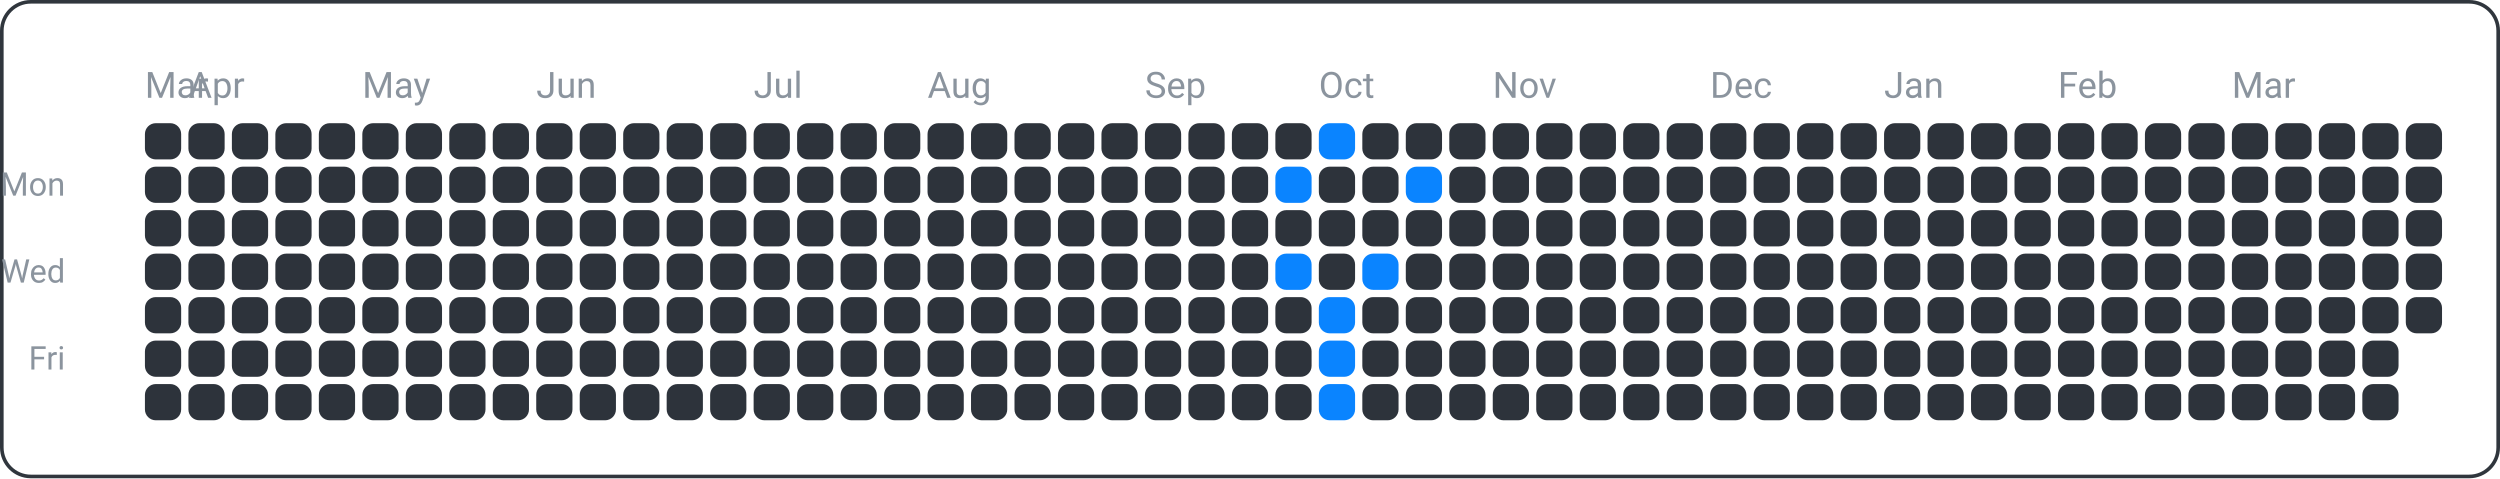
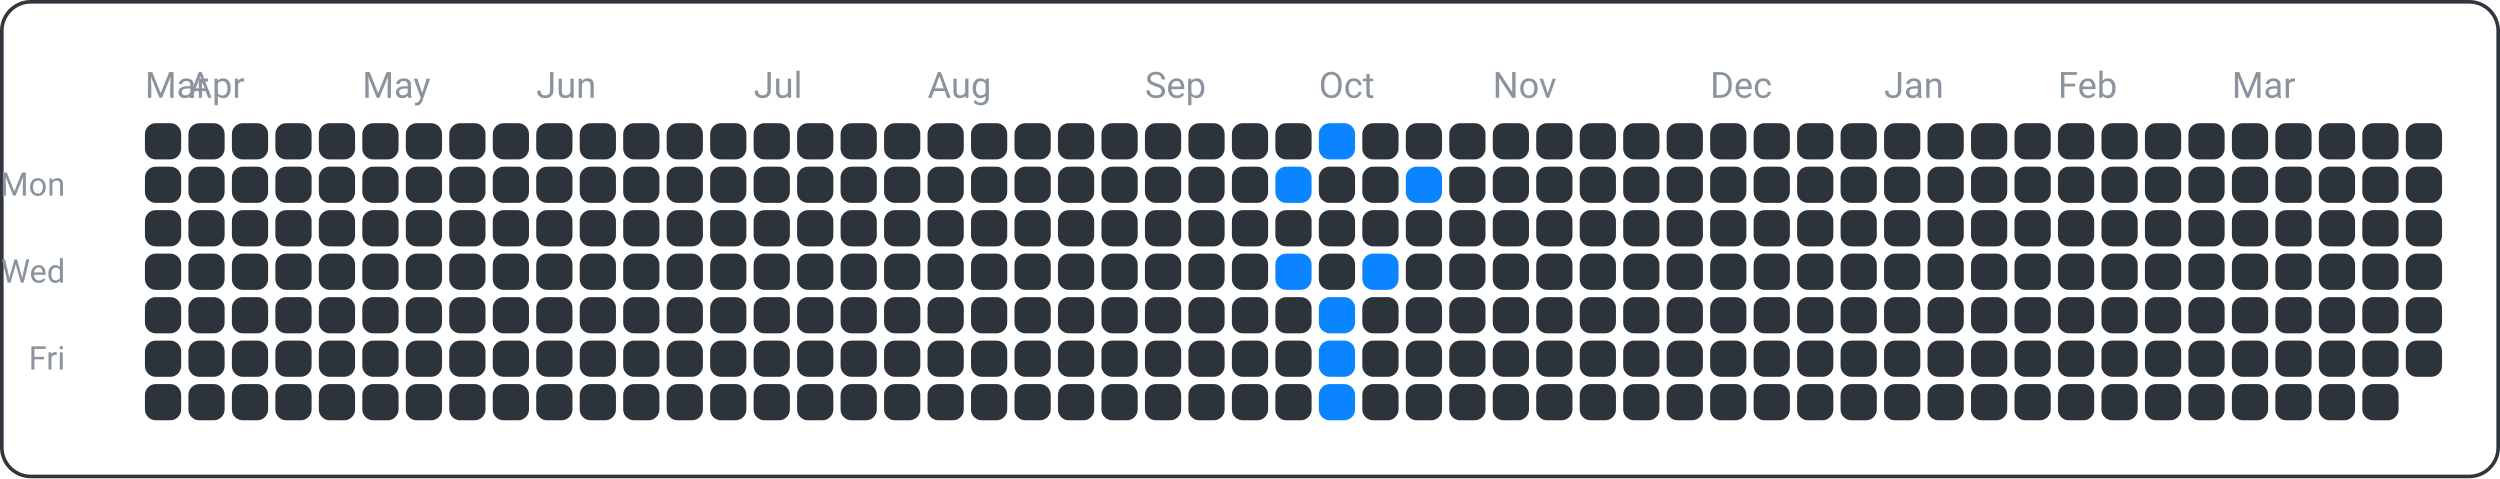
<svg xmlns="http://www.w3.org/2000/svg" width="690" height="132" viewBox="0 0 690 132">
  <rect x="0.5" y="0.5" width="689" height="131" fill="none" rx="8" ry="8" stroke="#30363d" />
  <text x="18" y="54" font-family="ui-sans-serif, -apple-system, Segoe UI, Roboto, Helvetica, Arial" font-size="9" fill="#8b949e" text-anchor="end">Mon</text>
  <text x="18" y="78" font-family="ui-sans-serif, -apple-system, Segoe UI, Roboto, Helvetica, Arial" font-size="9" fill="#8b949e" text-anchor="end">Wed</text>
  <text x="18" y="102" font-family="ui-sans-serif, -apple-system, Segoe UI, Roboto, Helvetica, Arial" font-size="9" fill="#8b949e" text-anchor="end">Fri</text>
  <text x="40" y="27" font-family="ui-sans-serif, -apple-system, Segoe UI, Roboto, Helvetica, Arial" font-size="10" fill="#8b949e" text-anchor="start">Mar</text>
  <text x="52" y="27" font-family="ui-sans-serif, -apple-system, Segoe UI, Roboto, Helvetica, Arial" font-size="10" fill="#8b949e" text-anchor="start">Apr</text>
  <text x="100" y="27" font-family="ui-sans-serif, -apple-system, Segoe UI, Roboto, Helvetica, Arial" font-size="10" fill="#8b949e" text-anchor="start">May</text>
  <text x="148" y="27" font-family="ui-sans-serif, -apple-system, Segoe UI, Roboto, Helvetica, Arial" font-size="10" fill="#8b949e" text-anchor="start">Jun</text>
  <text x="208" y="27" font-family="ui-sans-serif, -apple-system, Segoe UI, Roboto, Helvetica, Arial" font-size="10" fill="#8b949e" text-anchor="start">Jul</text>
  <text x="256" y="27" font-family="ui-sans-serif, -apple-system, Segoe UI, Roboto, Helvetica, Arial" font-size="10" fill="#8b949e" text-anchor="start">Aug</text>
  <text x="316" y="27" font-family="ui-sans-serif, -apple-system, Segoe UI, Roboto, Helvetica, Arial" font-size="10" fill="#8b949e" text-anchor="start">Sep</text>
  <text x="364" y="27" font-family="ui-sans-serif, -apple-system, Segoe UI, Roboto, Helvetica, Arial" font-size="10" fill="#8b949e" text-anchor="start">Oct</text>
  <text x="412" y="27" font-family="ui-sans-serif, -apple-system, Segoe UI, Roboto, Helvetica, Arial" font-size="10" fill="#8b949e" text-anchor="start">Nov</text>
  <text x="472" y="27" font-family="ui-sans-serif, -apple-system, Segoe UI, Roboto, Helvetica, Arial" font-size="10" fill="#8b949e" text-anchor="start">Dec</text>
  <text x="520" y="27" font-family="ui-sans-serif, -apple-system, Segoe UI, Roboto, Helvetica, Arial" font-size="10" fill="#8b949e" text-anchor="start">Jan</text>
  <text x="568" y="27" font-family="ui-sans-serif, -apple-system, Segoe UI, Roboto, Helvetica, Arial" font-size="10" fill="#8b949e" text-anchor="start">Feb</text>
  <text x="616" y="27" font-family="ui-sans-serif, -apple-system, Segoe UI, Roboto, Helvetica, Arial" font-size="10" fill="#8b949e" text-anchor="start">Mar</text>
  <rect x="40" y="34" width="10" height="10" fill="#2d333b" rx="3" ry="3" />
  <rect x="40" y="46" width="10" height="10" fill="#2d333b" rx="3" ry="3" />
  <rect x="40" y="58" width="10" height="10" fill="#2d333b" rx="3" ry="3" />
  <rect x="40" y="70" width="10" height="10" fill="#2d333b" rx="3" ry="3" />
  <rect x="40" y="82" width="10" height="10" fill="#2d333b" rx="3" ry="3" />
  <rect x="40" y="94" width="10" height="10" fill="#2d333b" rx="3" ry="3" />
  <rect x="40" y="106" width="10" height="10" fill="#2d333b" rx="3" ry="3" />
  <rect x="52" y="34" width="10" height="10" fill="#2d333b" rx="3" ry="3" />
  <rect x="52" y="46" width="10" height="10" fill="#2d333b" rx="3" ry="3" />
  <rect x="52" y="58" width="10" height="10" fill="#2d333b" rx="3" ry="3" />
  <rect x="52" y="70" width="10" height="10" fill="#2d333b" rx="3" ry="3" />
  <rect x="52" y="82" width="10" height="10" fill="#2d333b" rx="3" ry="3" />
  <rect x="52" y="94" width="10" height="10" fill="#2d333b" rx="3" ry="3" />
  <rect x="52" y="106" width="10" height="10" fill="#2d333b" rx="3" ry="3" />
  <rect x="64" y="34" width="10" height="10" fill="#2d333b" rx="3" ry="3" />
  <rect x="64" y="46" width="10" height="10" fill="#2d333b" rx="3" ry="3" />
  <rect x="64" y="58" width="10" height="10" fill="#2d333b" rx="3" ry="3" />
  <rect x="64" y="70" width="10" height="10" fill="#2d333b" rx="3" ry="3" />
  <rect x="64" y="82" width="10" height="10" fill="#2d333b" rx="3" ry="3" />
  <rect x="64" y="94" width="10" height="10" fill="#2d333b" rx="3" ry="3" />
  <rect x="64" y="106" width="10" height="10" fill="#2d333b" rx="3" ry="3" />
  <rect x="76" y="34" width="10" height="10" fill="#2d333b" rx="3" ry="3" />
  <rect x="76" y="46" width="10" height="10" fill="#2d333b" rx="3" ry="3" />
  <rect x="76" y="58" width="10" height="10" fill="#2d333b" rx="3" ry="3" />
  <rect x="76" y="70" width="10" height="10" fill="#2d333b" rx="3" ry="3" />
  <rect x="76" y="82" width="10" height="10" fill="#2d333b" rx="3" ry="3" />
  <rect x="76" y="94" width="10" height="10" fill="#2d333b" rx="3" ry="3" />
  <rect x="76" y="106" width="10" height="10" fill="#2d333b" rx="3" ry="3" />
  <rect x="88" y="34" width="10" height="10" fill="#2d333b" rx="3" ry="3" />
  <rect x="88" y="46" width="10" height="10" fill="#2d333b" rx="3" ry="3" />
  <rect x="88" y="58" width="10" height="10" fill="#2d333b" rx="3" ry="3" />
  <rect x="88" y="70" width="10" height="10" fill="#2d333b" rx="3" ry="3" />
  <rect x="88" y="82" width="10" height="10" fill="#2d333b" rx="3" ry="3" />
  <rect x="88" y="94" width="10" height="10" fill="#2d333b" rx="3" ry="3" />
  <rect x="88" y="106" width="10" height="10" fill="#2d333b" rx="3" ry="3" />
  <rect x="100" y="34" width="10" height="10" fill="#2d333b" rx="3" ry="3" />
  <rect x="100" y="46" width="10" height="10" fill="#2d333b" rx="3" ry="3" />
  <rect x="100" y="58" width="10" height="10" fill="#2d333b" rx="3" ry="3" />
  <rect x="100" y="70" width="10" height="10" fill="#2d333b" rx="3" ry="3" />
  <rect x="100" y="82" width="10" height="10" fill="#2d333b" rx="3" ry="3" />
  <rect x="100" y="94" width="10" height="10" fill="#2d333b" rx="3" ry="3" />
  <rect x="100" y="106" width="10" height="10" fill="#2d333b" rx="3" ry="3" />
  <rect x="112" y="34" width="10" height="10" fill="#2d333b" rx="3" ry="3" />
  <rect x="112" y="46" width="10" height="10" fill="#2d333b" rx="3" ry="3" />
  <rect x="112" y="58" width="10" height="10" fill="#2d333b" rx="3" ry="3" />
  <rect x="112" y="70" width="10" height="10" fill="#2d333b" rx="3" ry="3" />
  <rect x="112" y="82" width="10" height="10" fill="#2d333b" rx="3" ry="3" />
  <rect x="112" y="94" width="10" height="10" fill="#2d333b" rx="3" ry="3" />
  <rect x="112" y="106" width="10" height="10" fill="#2d333b" rx="3" ry="3" />
  <rect x="124" y="34" width="10" height="10" fill="#2d333b" rx="3" ry="3" />
  <rect x="124" y="46" width="10" height="10" fill="#2d333b" rx="3" ry="3" />
  <rect x="124" y="58" width="10" height="10" fill="#2d333b" rx="3" ry="3" />
  <rect x="124" y="70" width="10" height="10" fill="#2d333b" rx="3" ry="3" />
  <rect x="124" y="82" width="10" height="10" fill="#2d333b" rx="3" ry="3" />
  <rect x="124" y="94" width="10" height="10" fill="#2d333b" rx="3" ry="3" />
  <rect x="124" y="106" width="10" height="10" fill="#2d333b" rx="3" ry="3" />
  <rect x="136" y="34" width="10" height="10" fill="#2d333b" rx="3" ry="3" />
  <rect x="136" y="46" width="10" height="10" fill="#2d333b" rx="3" ry="3" />
  <rect x="136" y="58" width="10" height="10" fill="#2d333b" rx="3" ry="3" />
  <rect x="136" y="70" width="10" height="10" fill="#2d333b" rx="3" ry="3" />
  <rect x="136" y="82" width="10" height="10" fill="#2d333b" rx="3" ry="3" />
  <rect x="136" y="94" width="10" height="10" fill="#2d333b" rx="3" ry="3" />
  <rect x="136" y="106" width="10" height="10" fill="#2d333b" rx="3" ry="3" />
  <rect x="148" y="34" width="10" height="10" fill="#2d333b" rx="3" ry="3" />
  <rect x="148" y="46" width="10" height="10" fill="#2d333b" rx="3" ry="3" />
  <rect x="148" y="58" width="10" height="10" fill="#2d333b" rx="3" ry="3" />
  <rect x="148" y="70" width="10" height="10" fill="#2d333b" rx="3" ry="3" />
  <rect x="148" y="82" width="10" height="10" fill="#2d333b" rx="3" ry="3" />
  <rect x="148" y="94" width="10" height="10" fill="#2d333b" rx="3" ry="3" />
  <rect x="148" y="106" width="10" height="10" fill="#2d333b" rx="3" ry="3" />
  <rect x="160" y="34" width="10" height="10" fill="#2d333b" rx="3" ry="3" />
  <rect x="160" y="46" width="10" height="10" fill="#2d333b" rx="3" ry="3" />
  <rect x="160" y="58" width="10" height="10" fill="#2d333b" rx="3" ry="3" />
  <rect x="160" y="70" width="10" height="10" fill="#2d333b" rx="3" ry="3" />
  <rect x="160" y="82" width="10" height="10" fill="#2d333b" rx="3" ry="3" />
  <rect x="160" y="94" width="10" height="10" fill="#2d333b" rx="3" ry="3" />
  <rect x="160" y="106" width="10" height="10" fill="#2d333b" rx="3" ry="3" />
  <rect x="172" y="34" width="10" height="10" fill="#2d333b" rx="3" ry="3" />
  <rect x="172" y="46" width="10" height="10" fill="#2d333b" rx="3" ry="3" />
  <rect x="172" y="58" width="10" height="10" fill="#2d333b" rx="3" ry="3" />
  <rect x="172" y="70" width="10" height="10" fill="#2d333b" rx="3" ry="3" />
  <rect x="172" y="82" width="10" height="10" fill="#2d333b" rx="3" ry="3" />
  <rect x="172" y="94" width="10" height="10" fill="#2d333b" rx="3" ry="3" />
  <rect x="172" y="106" width="10" height="10" fill="#2d333b" rx="3" ry="3" />
  <rect x="184" y="34" width="10" height="10" fill="#2d333b" rx="3" ry="3" />
  <rect x="184" y="46" width="10" height="10" fill="#2d333b" rx="3" ry="3" />
  <rect x="184" y="58" width="10" height="10" fill="#2d333b" rx="3" ry="3" />
  <rect x="184" y="70" width="10" height="10" fill="#2d333b" rx="3" ry="3" />
  <rect x="184" y="82" width="10" height="10" fill="#2d333b" rx="3" ry="3" />
  <rect x="184" y="94" width="10" height="10" fill="#2d333b" rx="3" ry="3" />
  <rect x="184" y="106" width="10" height="10" fill="#2d333b" rx="3" ry="3" />
  <rect x="196" y="34" width="10" height="10" fill="#2d333b" rx="3" ry="3" />
  <rect x="196" y="46" width="10" height="10" fill="#2d333b" rx="3" ry="3" />
  <rect x="196" y="58" width="10" height="10" fill="#2d333b" rx="3" ry="3" />
  <rect x="196" y="70" width="10" height="10" fill="#2d333b" rx="3" ry="3" />
  <rect x="196" y="82" width="10" height="10" fill="#2d333b" rx="3" ry="3" />
  <rect x="196" y="94" width="10" height="10" fill="#2d333b" rx="3" ry="3" />
  <rect x="196" y="106" width="10" height="10" fill="#2d333b" rx="3" ry="3" />
  <rect x="208" y="34" width="10" height="10" fill="#2d333b" rx="3" ry="3" />
  <rect x="208" y="46" width="10" height="10" fill="#2d333b" rx="3" ry="3" />
  <rect x="208" y="58" width="10" height="10" fill="#2d333b" rx="3" ry="3" />
  <rect x="208" y="70" width="10" height="10" fill="#2d333b" rx="3" ry="3" />
  <rect x="208" y="82" width="10" height="10" fill="#2d333b" rx="3" ry="3" />
  <rect x="208" y="94" width="10" height="10" fill="#2d333b" rx="3" ry="3" />
  <rect x="208" y="106" width="10" height="10" fill="#2d333b" rx="3" ry="3" />
  <rect x="220" y="34" width="10" height="10" fill="#2d333b" rx="3" ry="3" />
  <rect x="220" y="46" width="10" height="10" fill="#2d333b" rx="3" ry="3" />
  <rect x="220" y="58" width="10" height="10" fill="#2d333b" rx="3" ry="3" />
  <rect x="220" y="70" width="10" height="10" fill="#2d333b" rx="3" ry="3" />
  <rect x="220" y="82" width="10" height="10" fill="#2d333b" rx="3" ry="3" />
  <rect x="220" y="94" width="10" height="10" fill="#2d333b" rx="3" ry="3" />
  <rect x="220" y="106" width="10" height="10" fill="#2d333b" rx="3" ry="3" />
  <rect x="232" y="34" width="10" height="10" fill="#2d333b" rx="3" ry="3" />
  <rect x="232" y="46" width="10" height="10" fill="#2d333b" rx="3" ry="3" />
  <rect x="232" y="58" width="10" height="10" fill="#2d333b" rx="3" ry="3" />
  <rect x="232" y="70" width="10" height="10" fill="#2d333b" rx="3" ry="3" />
  <rect x="232" y="82" width="10" height="10" fill="#2d333b" rx="3" ry="3" />
  <rect x="232" y="94" width="10" height="10" fill="#2d333b" rx="3" ry="3" />
  <rect x="232" y="106" width="10" height="10" fill="#2d333b" rx="3" ry="3" />
  <rect x="244" y="34" width="10" height="10" fill="#2d333b" rx="3" ry="3" />
  <rect x="244" y="46" width="10" height="10" fill="#2d333b" rx="3" ry="3" />
  <rect x="244" y="58" width="10" height="10" fill="#2d333b" rx="3" ry="3" />
  <rect x="244" y="70" width="10" height="10" fill="#2d333b" rx="3" ry="3" />
  <rect x="244" y="82" width="10" height="10" fill="#2d333b" rx="3" ry="3" />
  <rect x="244" y="94" width="10" height="10" fill="#2d333b" rx="3" ry="3" />
  <rect x="244" y="106" width="10" height="10" fill="#2d333b" rx="3" ry="3" />
  <rect x="256" y="34" width="10" height="10" fill="#2d333b" rx="3" ry="3" />
  <rect x="256" y="46" width="10" height="10" fill="#2d333b" rx="3" ry="3" />
  <rect x="256" y="58" width="10" height="10" fill="#2d333b" rx="3" ry="3" />
  <rect x="256" y="70" width="10" height="10" fill="#2d333b" rx="3" ry="3" />
  <rect x="256" y="82" width="10" height="10" fill="#2d333b" rx="3" ry="3" />
  <rect x="256" y="94" width="10" height="10" fill="#2d333b" rx="3" ry="3" />
  <rect x="256" y="106" width="10" height="10" fill="#2d333b" rx="3" ry="3" />
  <rect x="268" y="34" width="10" height="10" fill="#2d333b" rx="3" ry="3" />
  <rect x="268" y="46" width="10" height="10" fill="#2d333b" rx="3" ry="3" />
  <rect x="268" y="58" width="10" height="10" fill="#2d333b" rx="3" ry="3" />
  <rect x="268" y="70" width="10" height="10" fill="#2d333b" rx="3" ry="3" />
  <rect x="268" y="82" width="10" height="10" fill="#2d333b" rx="3" ry="3" />
  <rect x="268" y="94" width="10" height="10" fill="#2d333b" rx="3" ry="3" />
  <rect x="268" y="106" width="10" height="10" fill="#2d333b" rx="3" ry="3" />
  <rect x="280" y="34" width="10" height="10" fill="#2d333b" rx="3" ry="3" />
  <rect x="280" y="46" width="10" height="10" fill="#2d333b" rx="3" ry="3" />
  <rect x="280" y="58" width="10" height="10" fill="#2d333b" rx="3" ry="3" />
  <rect x="280" y="70" width="10" height="10" fill="#2d333b" rx="3" ry="3" />
  <rect x="280" y="82" width="10" height="10" fill="#2d333b" rx="3" ry="3" />
  <rect x="280" y="94" width="10" height="10" fill="#2d333b" rx="3" ry="3" />
  <rect x="280" y="106" width="10" height="10" fill="#2d333b" rx="3" ry="3" />
  <rect x="292" y="34" width="10" height="10" fill="#2d333b" rx="3" ry="3" />
  <rect x="292" y="46" width="10" height="10" fill="#2d333b" rx="3" ry="3" />
  <rect x="292" y="58" width="10" height="10" fill="#2d333b" rx="3" ry="3" />
  <rect x="292" y="70" width="10" height="10" fill="#2d333b" rx="3" ry="3" />
  <rect x="292" y="82" width="10" height="10" fill="#2d333b" rx="3" ry="3" />
  <rect x="292" y="94" width="10" height="10" fill="#2d333b" rx="3" ry="3" />
  <rect x="292" y="106" width="10" height="10" fill="#2d333b" rx="3" ry="3" />
  <rect x="304" y="34" width="10" height="10" fill="#2d333b" rx="3" ry="3" />
  <rect x="304" y="46" width="10" height="10" fill="#2d333b" rx="3" ry="3" />
  <rect x="304" y="58" width="10" height="10" fill="#2d333b" rx="3" ry="3" />
  <rect x="304" y="70" width="10" height="10" fill="#2d333b" rx="3" ry="3" />
  <rect x="304" y="82" width="10" height="10" fill="#2d333b" rx="3" ry="3" />
  <rect x="304" y="94" width="10" height="10" fill="#2d333b" rx="3" ry="3" />
  <rect x="304" y="106" width="10" height="10" fill="#2d333b" rx="3" ry="3" />
  <rect x="316" y="34" width="10" height="10" fill="#2d333b" rx="3" ry="3" />
  <rect x="316" y="46" width="10" height="10" fill="#2d333b" rx="3" ry="3" />
  <rect x="316" y="58" width="10" height="10" fill="#2d333b" rx="3" ry="3" />
  <rect x="316" y="70" width="10" height="10" fill="#2d333b" rx="3" ry="3" />
  <rect x="316" y="82" width="10" height="10" fill="#2d333b" rx="3" ry="3" />
  <rect x="316" y="94" width="10" height="10" fill="#2d333b" rx="3" ry="3" />
  <rect x="316" y="106" width="10" height="10" fill="#2d333b" rx="3" ry="3" />
  <rect x="328" y="34" width="10" height="10" fill="#2d333b" rx="3" ry="3" />
  <rect x="328" y="46" width="10" height="10" fill="#2d333b" rx="3" ry="3" />
  <rect x="328" y="58" width="10" height="10" fill="#2d333b" rx="3" ry="3" />
  <rect x="328" y="70" width="10" height="10" fill="#2d333b" rx="3" ry="3" />
  <rect x="328" y="82" width="10" height="10" fill="#2d333b" rx="3" ry="3" />
  <rect x="328" y="94" width="10" height="10" fill="#2d333b" rx="3" ry="3" />
  <rect x="328" y="106" width="10" height="10" fill="#2d333b" rx="3" ry="3" />
  <rect x="340" y="34" width="10" height="10" fill="#2d333b" rx="3" ry="3" />
  <rect x="340" y="46" width="10" height="10" fill="#2d333b" rx="3" ry="3" />
  <rect x="340" y="58" width="10" height="10" fill="#2d333b" rx="3" ry="3" />
  <rect x="340" y="70" width="10" height="10" fill="#2d333b" rx="3" ry="3" />
  <rect x="340" y="82" width="10" height="10" fill="#2d333b" rx="3" ry="3" />
  <rect x="340" y="94" width="10" height="10" fill="#2d333b" rx="3" ry="3" />
  <rect x="340" y="106" width="10" height="10" fill="#2d333b" rx="3" ry="3" />
  <rect x="352" y="34" width="10" height="10" fill="#2d333b" rx="3" ry="3" />
  <rect x="352" y="46" width="10" height="10" fill="#0a84ff" rx="3" ry="3" />
  <rect x="352" y="58" width="10" height="10" fill="#2d333b" rx="3" ry="3" />
  <rect x="352" y="70" width="10" height="10" fill="#0a84ff" rx="3" ry="3" />
  <rect x="352" y="82" width="10" height="10" fill="#2d333b" rx="3" ry="3" />
  <rect x="352" y="94" width="10" height="10" fill="#2d333b" rx="3" ry="3" />
  <rect x="352" y="106" width="10" height="10" fill="#2d333b" rx="3" ry="3" />
  <rect x="364" y="34" width="10" height="10" fill="#0a84ff" rx="3" ry="3" />
  <rect x="364" y="46" width="10" height="10" fill="#2d333b" rx="3" ry="3" />
  <rect x="364" y="58" width="10" height="10" fill="#2d333b" rx="3" ry="3" />
  <rect x="364" y="70" width="10" height="10" fill="#2d333b" rx="3" ry="3" />
  <rect x="364" y="82" width="10" height="10" fill="#0a84ff" rx="3" ry="3" />
  <rect x="364" y="94" width="10" height="10" fill="#0a84ff" rx="3" ry="3" />
  <rect x="364" y="106" width="10" height="10" fill="#0a84ff" rx="3" ry="3" />
  <rect x="376" y="34" width="10" height="10" fill="#2d333b" rx="3" ry="3" />
  <rect x="376" y="46" width="10" height="10" fill="#2d333b" rx="3" ry="3" />
  <rect x="376" y="58" width="10" height="10" fill="#2d333b" rx="3" ry="3" />
  <rect x="376" y="70" width="10" height="10" fill="#0a84ff" rx="3" ry="3" />
  <rect x="376" y="82" width="10" height="10" fill="#2d333b" rx="3" ry="3" />
  <rect x="376" y="94" width="10" height="10" fill="#2d333b" rx="3" ry="3" />
  <rect x="376" y="106" width="10" height="10" fill="#2d333b" rx="3" ry="3" />
  <rect x="388" y="34" width="10" height="10" fill="#2d333b" rx="3" ry="3" />
  <rect x="388" y="46" width="10" height="10" fill="#0a84ff" rx="3" ry="3" />
  <rect x="388" y="58" width="10" height="10" fill="#2d333b" rx="3" ry="3" />
  <rect x="388" y="70" width="10" height="10" fill="#2d333b" rx="3" ry="3" />
  <rect x="388" y="82" width="10" height="10" fill="#2d333b" rx="3" ry="3" />
  <rect x="388" y="94" width="10" height="10" fill="#2d333b" rx="3" ry="3" />
  <rect x="388" y="106" width="10" height="10" fill="#2d333b" rx="3" ry="3" />
  <rect x="400" y="34" width="10" height="10" fill="#2d333b" rx="3" ry="3" />
  <rect x="400" y="46" width="10" height="10" fill="#2d333b" rx="3" ry="3" />
  <rect x="400" y="58" width="10" height="10" fill="#2d333b" rx="3" ry="3" />
  <rect x="400" y="70" width="10" height="10" fill="#2d333b" rx="3" ry="3" />
  <rect x="400" y="82" width="10" height="10" fill="#2d333b" rx="3" ry="3" />
  <rect x="400" y="94" width="10" height="10" fill="#2d333b" rx="3" ry="3" />
  <rect x="400" y="106" width="10" height="10" fill="#2d333b" rx="3" ry="3" />
  <rect x="412" y="34" width="10" height="10" fill="#2d333b" rx="3" ry="3" />
  <rect x="412" y="46" width="10" height="10" fill="#2d333b" rx="3" ry="3" />
  <rect x="412" y="58" width="10" height="10" fill="#2d333b" rx="3" ry="3" />
  <rect x="412" y="70" width="10" height="10" fill="#2d333b" rx="3" ry="3" />
  <rect x="412" y="82" width="10" height="10" fill="#2d333b" rx="3" ry="3" />
  <rect x="412" y="94" width="10" height="10" fill="#2d333b" rx="3" ry="3" />
  <rect x="412" y="106" width="10" height="10" fill="#2d333b" rx="3" ry="3" />
  <rect x="424" y="34" width="10" height="10" fill="#2d333b" rx="3" ry="3" />
  <rect x="424" y="46" width="10" height="10" fill="#2d333b" rx="3" ry="3" />
  <rect x="424" y="58" width="10" height="10" fill="#2d333b" rx="3" ry="3" />
  <rect x="424" y="70" width="10" height="10" fill="#2d333b" rx="3" ry="3" />
  <rect x="424" y="82" width="10" height="10" fill="#2d333b" rx="3" ry="3" />
  <rect x="424" y="94" width="10" height="10" fill="#2d333b" rx="3" ry="3" />
  <rect x="424" y="106" width="10" height="10" fill="#2d333b" rx="3" ry="3" />
  <rect x="436" y="34" width="10" height="10" fill="#2d333b" rx="3" ry="3" />
  <rect x="436" y="46" width="10" height="10" fill="#2d333b" rx="3" ry="3" />
  <rect x="436" y="58" width="10" height="10" fill="#2d333b" rx="3" ry="3" />
  <rect x="436" y="70" width="10" height="10" fill="#2d333b" rx="3" ry="3" />
  <rect x="436" y="82" width="10" height="10" fill="#2d333b" rx="3" ry="3" />
  <rect x="436" y="94" width="10" height="10" fill="#2d333b" rx="3" ry="3" />
  <rect x="436" y="106" width="10" height="10" fill="#2d333b" rx="3" ry="3" />
  <rect x="448" y="34" width="10" height="10" fill="#2d333b" rx="3" ry="3" />
  <rect x="448" y="46" width="10" height="10" fill="#2d333b" rx="3" ry="3" />
  <rect x="448" y="58" width="10" height="10" fill="#2d333b" rx="3" ry="3" />
  <rect x="448" y="70" width="10" height="10" fill="#2d333b" rx="3" ry="3" />
  <rect x="448" y="82" width="10" height="10" fill="#2d333b" rx="3" ry="3" />
  <rect x="448" y="94" width="10" height="10" fill="#2d333b" rx="3" ry="3" />
  <rect x="448" y="106" width="10" height="10" fill="#2d333b" rx="3" ry="3" />
  <rect x="460" y="34" width="10" height="10" fill="#2d333b" rx="3" ry="3" />
  <rect x="460" y="46" width="10" height="10" fill="#2d333b" rx="3" ry="3" />
  <rect x="460" y="58" width="10" height="10" fill="#2d333b" rx="3" ry="3" />
  <rect x="460" y="70" width="10" height="10" fill="#2d333b" rx="3" ry="3" />
  <rect x="460" y="82" width="10" height="10" fill="#2d333b" rx="3" ry="3" />
  <rect x="460" y="94" width="10" height="10" fill="#2d333b" rx="3" ry="3" />
  <rect x="460" y="106" width="10" height="10" fill="#2d333b" rx="3" ry="3" />
  <rect x="472" y="34" width="10" height="10" fill="#2d333b" rx="3" ry="3" />
  <rect x="472" y="46" width="10" height="10" fill="#2d333b" rx="3" ry="3" />
  <rect x="472" y="58" width="10" height="10" fill="#2d333b" rx="3" ry="3" />
  <rect x="472" y="70" width="10" height="10" fill="#2d333b" rx="3" ry="3" />
  <rect x="472" y="82" width="10" height="10" fill="#2d333b" rx="3" ry="3" />
  <rect x="472" y="94" width="10" height="10" fill="#2d333b" rx="3" ry="3" />
  <rect x="472" y="106" width="10" height="10" fill="#2d333b" rx="3" ry="3" />
  <rect x="484" y="34" width="10" height="10" fill="#2d333b" rx="3" ry="3" />
  <rect x="484" y="46" width="10" height="10" fill="#2d333b" rx="3" ry="3" />
  <rect x="484" y="58" width="10" height="10" fill="#2d333b" rx="3" ry="3" />
  <rect x="484" y="70" width="10" height="10" fill="#2d333b" rx="3" ry="3" />
  <rect x="484" y="82" width="10" height="10" fill="#2d333b" rx="3" ry="3" />
  <rect x="484" y="94" width="10" height="10" fill="#2d333b" rx="3" ry="3" />
  <rect x="484" y="106" width="10" height="10" fill="#2d333b" rx="3" ry="3" />
  <rect x="496" y="34" width="10" height="10" fill="#2d333b" rx="3" ry="3" />
  <rect x="496" y="46" width="10" height="10" fill="#2d333b" rx="3" ry="3" />
  <rect x="496" y="58" width="10" height="10" fill="#2d333b" rx="3" ry="3" />
  <rect x="496" y="70" width="10" height="10" fill="#2d333b" rx="3" ry="3" />
  <rect x="496" y="82" width="10" height="10" fill="#2d333b" rx="3" ry="3" />
  <rect x="496" y="94" width="10" height="10" fill="#2d333b" rx="3" ry="3" />
  <rect x="496" y="106" width="10" height="10" fill="#2d333b" rx="3" ry="3" />
  <rect x="508" y="34" width="10" height="10" fill="#2d333b" rx="3" ry="3" />
  <rect x="508" y="46" width="10" height="10" fill="#2d333b" rx="3" ry="3" />
  <rect x="508" y="58" width="10" height="10" fill="#2d333b" rx="3" ry="3" />
  <rect x="508" y="70" width="10" height="10" fill="#2d333b" rx="3" ry="3" />
  <rect x="508" y="82" width="10" height="10" fill="#2d333b" rx="3" ry="3" />
  <rect x="508" y="94" width="10" height="10" fill="#2d333b" rx="3" ry="3" />
  <rect x="508" y="106" width="10" height="10" fill="#2d333b" rx="3" ry="3" />
  <rect x="520" y="34" width="10" height="10" fill="#2d333b" rx="3" ry="3" />
  <rect x="520" y="46" width="10" height="10" fill="#2d333b" rx="3" ry="3" />
  <rect x="520" y="58" width="10" height="10" fill="#2d333b" rx="3" ry="3" />
  <rect x="520" y="70" width="10" height="10" fill="#2d333b" rx="3" ry="3" />
  <rect x="520" y="82" width="10" height="10" fill="#2d333b" rx="3" ry="3" />
  <rect x="520" y="94" width="10" height="10" fill="#2d333b" rx="3" ry="3" />
  <rect x="520" y="106" width="10" height="10" fill="#2d333b" rx="3" ry="3" />
  <rect x="532" y="34" width="10" height="10" fill="#2d333b" rx="3" ry="3" />
  <rect x="532" y="46" width="10" height="10" fill="#2d333b" rx="3" ry="3" />
  <rect x="532" y="58" width="10" height="10" fill="#2d333b" rx="3" ry="3" />
  <rect x="532" y="70" width="10" height="10" fill="#2d333b" rx="3" ry="3" />
  <rect x="532" y="82" width="10" height="10" fill="#2d333b" rx="3" ry="3" />
  <rect x="532" y="94" width="10" height="10" fill="#2d333b" rx="3" ry="3" />
  <rect x="532" y="106" width="10" height="10" fill="#2d333b" rx="3" ry="3" />
  <rect x="544" y="34" width="10" height="10" fill="#2d333b" rx="3" ry="3" />
  <rect x="544" y="46" width="10" height="10" fill="#2d333b" rx="3" ry="3" />
  <rect x="544" y="58" width="10" height="10" fill="#2d333b" rx="3" ry="3" />
  <rect x="544" y="70" width="10" height="10" fill="#2d333b" rx="3" ry="3" />
  <rect x="544" y="82" width="10" height="10" fill="#2d333b" rx="3" ry="3" />
  <rect x="544" y="94" width="10" height="10" fill="#2d333b" rx="3" ry="3" />
  <rect x="544" y="106" width="10" height="10" fill="#2d333b" rx="3" ry="3" />
  <rect x="556" y="34" width="10" height="10" fill="#2d333b" rx="3" ry="3" />
  <rect x="556" y="46" width="10" height="10" fill="#2d333b" rx="3" ry="3" />
  <rect x="556" y="58" width="10" height="10" fill="#2d333b" rx="3" ry="3" />
  <rect x="556" y="70" width="10" height="10" fill="#2d333b" rx="3" ry="3" />
  <rect x="556" y="82" width="10" height="10" fill="#2d333b" rx="3" ry="3" />
  <rect x="556" y="94" width="10" height="10" fill="#2d333b" rx="3" ry="3" />
  <rect x="556" y="106" width="10" height="10" fill="#2d333b" rx="3" ry="3" />
  <rect x="568" y="34" width="10" height="10" fill="#2d333b" rx="3" ry="3" />
  <rect x="568" y="46" width="10" height="10" fill="#2d333b" rx="3" ry="3" />
  <rect x="568" y="58" width="10" height="10" fill="#2d333b" rx="3" ry="3" />
  <rect x="568" y="70" width="10" height="10" fill="#2d333b" rx="3" ry="3" />
  <rect x="568" y="82" width="10" height="10" fill="#2d333b" rx="3" ry="3" />
  <rect x="568" y="94" width="10" height="10" fill="#2d333b" rx="3" ry="3" />
  <rect x="568" y="106" width="10" height="10" fill="#2d333b" rx="3" ry="3" />
  <rect x="580" y="34" width="10" height="10" fill="#2d333b" rx="3" ry="3" />
  <rect x="580" y="46" width="10" height="10" fill="#2d333b" rx="3" ry="3" />
  <rect x="580" y="58" width="10" height="10" fill="#2d333b" rx="3" ry="3" />
  <rect x="580" y="70" width="10" height="10" fill="#2d333b" rx="3" ry="3" />
  <rect x="580" y="82" width="10" height="10" fill="#2d333b" rx="3" ry="3" />
  <rect x="580" y="94" width="10" height="10" fill="#2d333b" rx="3" ry="3" />
  <rect x="580" y="106" width="10" height="10" fill="#2d333b" rx="3" ry="3" />
  <rect x="592" y="34" width="10" height="10" fill="#2d333b" rx="3" ry="3" />
  <rect x="592" y="46" width="10" height="10" fill="#2d333b" rx="3" ry="3" />
  <rect x="592" y="58" width="10" height="10" fill="#2d333b" rx="3" ry="3" />
  <rect x="592" y="70" width="10" height="10" fill="#2d333b" rx="3" ry="3" />
  <rect x="592" y="82" width="10" height="10" fill="#2d333b" rx="3" ry="3" />
  <rect x="592" y="94" width="10" height="10" fill="#2d333b" rx="3" ry="3" />
  <rect x="592" y="106" width="10" height="10" fill="#2d333b" rx="3" ry="3" />
  <rect x="604" y="34" width="10" height="10" fill="#2d333b" rx="3" ry="3" />
  <rect x="604" y="46" width="10" height="10" fill="#2d333b" rx="3" ry="3" />
  <rect x="604" y="58" width="10" height="10" fill="#2d333b" rx="3" ry="3" />
  <rect x="604" y="70" width="10" height="10" fill="#2d333b" rx="3" ry="3" />
  <rect x="604" y="82" width="10" height="10" fill="#2d333b" rx="3" ry="3" />
  <rect x="604" y="94" width="10" height="10" fill="#2d333b" rx="3" ry="3" />
  <rect x="604" y="106" width="10" height="10" fill="#2d333b" rx="3" ry="3" />
  <rect x="616" y="34" width="10" height="10" fill="#2d333b" rx="3" ry="3" />
  <rect x="616" y="46" width="10" height="10" fill="#2d333b" rx="3" ry="3" />
  <rect x="616" y="58" width="10" height="10" fill="#2d333b" rx="3" ry="3" />
  <rect x="616" y="70" width="10" height="10" fill="#2d333b" rx="3" ry="3" />
  <rect x="616" y="82" width="10" height="10" fill="#2d333b" rx="3" ry="3" />
  <rect x="616" y="94" width="10" height="10" fill="#2d333b" rx="3" ry="3" />
  <rect x="616" y="106" width="10" height="10" fill="#2d333b" rx="3" ry="3" />
  <rect x="628" y="34" width="10" height="10" fill="#2d333b" rx="3" ry="3" />
  <rect x="628" y="46" width="10" height="10" fill="#2d333b" rx="3" ry="3" />
  <rect x="628" y="58" width="10" height="10" fill="#2d333b" rx="3" ry="3" />
  <rect x="628" y="70" width="10" height="10" fill="#2d333b" rx="3" ry="3" />
  <rect x="628" y="82" width="10" height="10" fill="#2d333b" rx="3" ry="3" />
  <rect x="628" y="94" width="10" height="10" fill="#2d333b" rx="3" ry="3" />
  <rect x="628" y="106" width="10" height="10" fill="#2d333b" rx="3" ry="3" />
  <rect x="640" y="34" width="10" height="10" fill="#2d333b" rx="3" ry="3" />
  <rect x="640" y="46" width="10" height="10" fill="#2d333b" rx="3" ry="3" />
  <rect x="640" y="58" width="10" height="10" fill="#2d333b" rx="3" ry="3" />
  <rect x="640" y="70" width="10" height="10" fill="#2d333b" rx="3" ry="3" />
  <rect x="640" y="82" width="10" height="10" fill="#2d333b" rx="3" ry="3" />
  <rect x="640" y="94" width="10" height="10" fill="#2d333b" rx="3" ry="3" />
  <rect x="640" y="106" width="10" height="10" fill="#2d333b" rx="3" ry="3" />
  <rect x="652" y="34" width="10" height="10" fill="#2d333b" rx="3" ry="3" />
  <rect x="652" y="46" width="10" height="10" fill="#2d333b" rx="3" ry="3" />
  <rect x="652" y="58" width="10" height="10" fill="#2d333b" rx="3" ry="3" />
  <rect x="652" y="70" width="10" height="10" fill="#2d333b" rx="3" ry="3" />
  <rect x="652" y="82" width="10" height="10" fill="#2d333b" rx="3" ry="3" />
  <rect x="652" y="94" width="10" height="10" fill="#2d333b" rx="3" ry="3" />
  <rect x="652" y="106" width="10" height="10" fill="#2d333b" rx="3" ry="3" />
  <rect x="664" y="34" width="10" height="10" fill="#2d333b" rx="3" ry="3" />
  <rect x="664" y="46" width="10" height="10" fill="#2d333b" rx="3" ry="3" />
  <rect x="664" y="58" width="10" height="10" fill="#2d333b" rx="3" ry="3" />
  <rect x="664" y="70" width="10" height="10" fill="#2d333b" rx="3" ry="3" />
  <rect x="664" y="82" width="10" height="10" fill="#2d333b" rx="3" ry="3" />
+   <rect x="664" y="94" width="10" height="10" fill="#2d333b" rx="3" ry="3" />
</svg>
